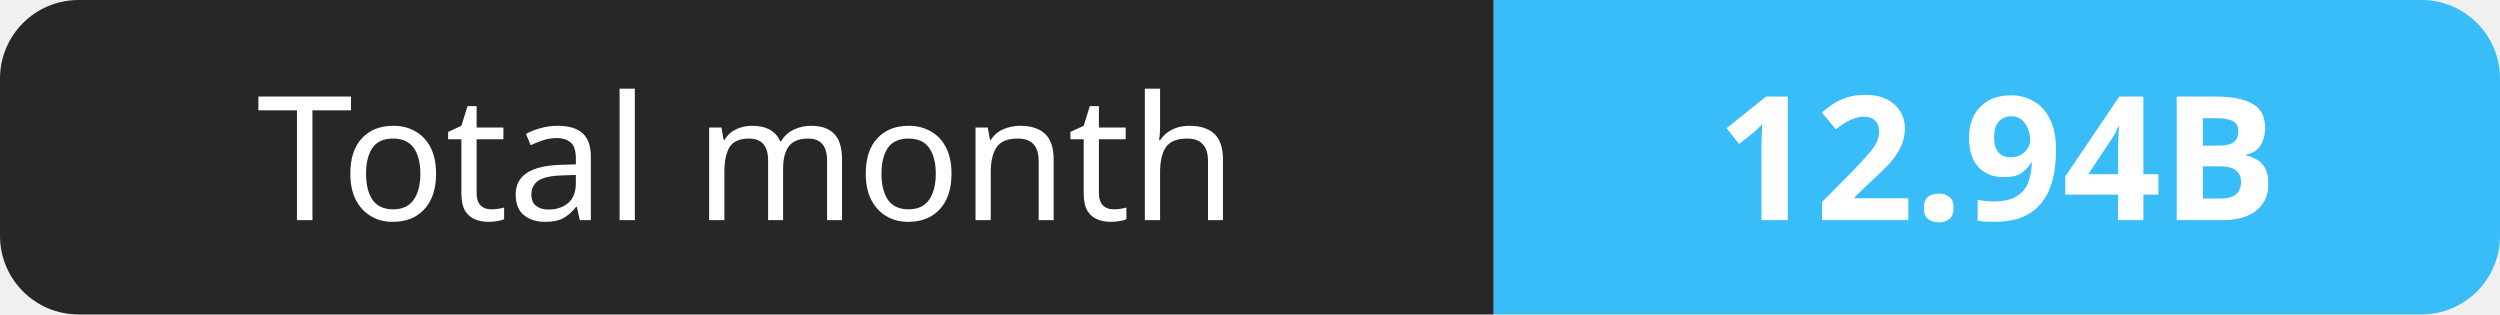
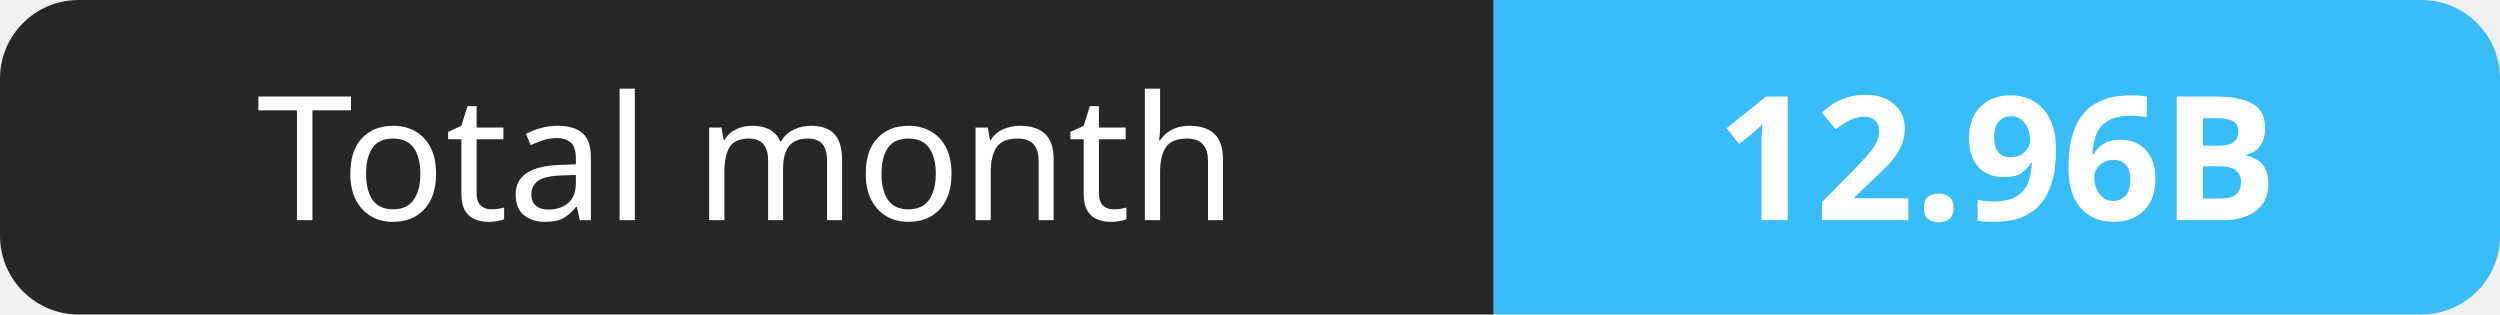
- <svg xmlns="http://www.w3.org/2000/svg" width="159" height="20" role="img" aria-label="Total month: 12.94B">
+ <svg xmlns="http://www.w3.org/2000/svg" width="159" height="20" role="img" aria-label="Total month: 12.96B">
  <clipPath id="r">
    <rect width="159" height="20" rx="5" fill="#fff" />
  </clipPath>
  <g clip-path="url(#r)">
    <rect width="95" height="20" fill="#27272a" />
    <rect x="95" width="64" height="20" fill="#38bdf8" />
  </g>
  <g fill="#fff" text-anchor="middle" font-family="Verdana,Geneva,sans-serif" font-size="11">
    <text x="47.5" y="14">Total month</text>
-     <text x="127.0" y="14" font-weight="700">12.94B</text>
+     <text x="127.0" y="14" font-weight="700">12.96B</text>
  </g>
</svg>
